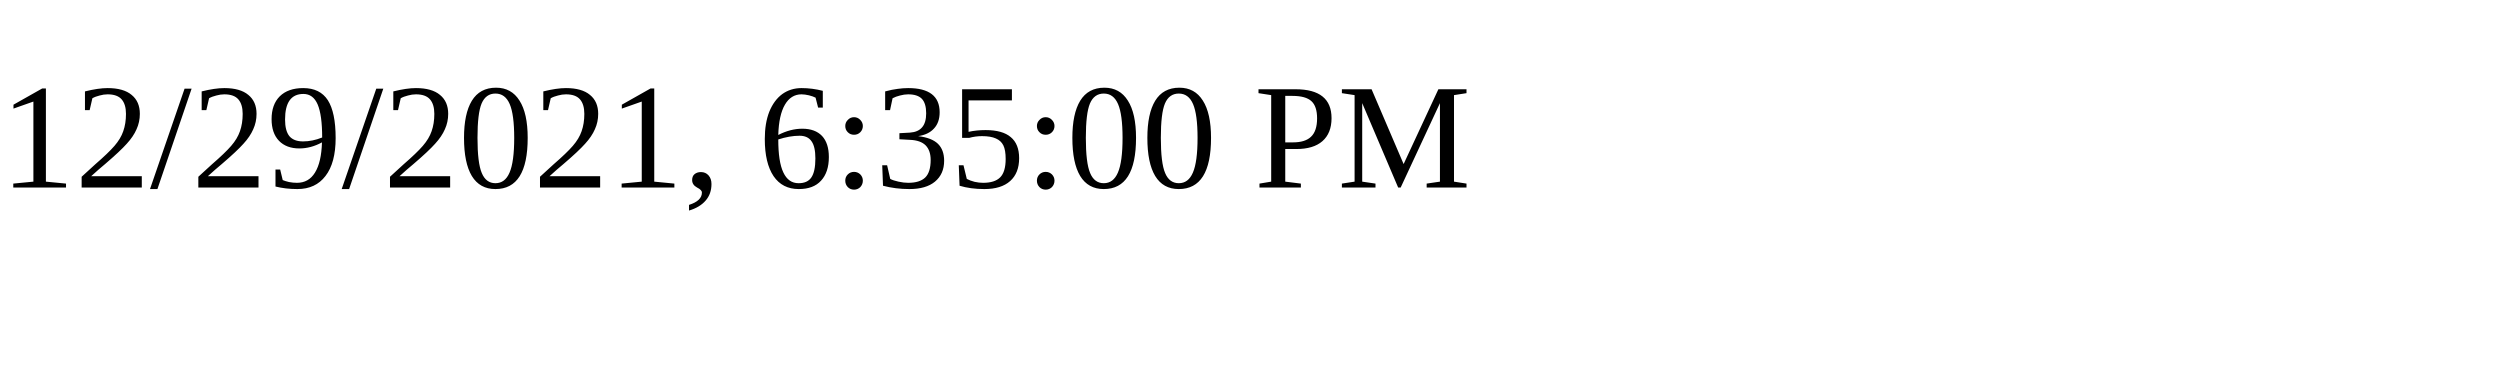
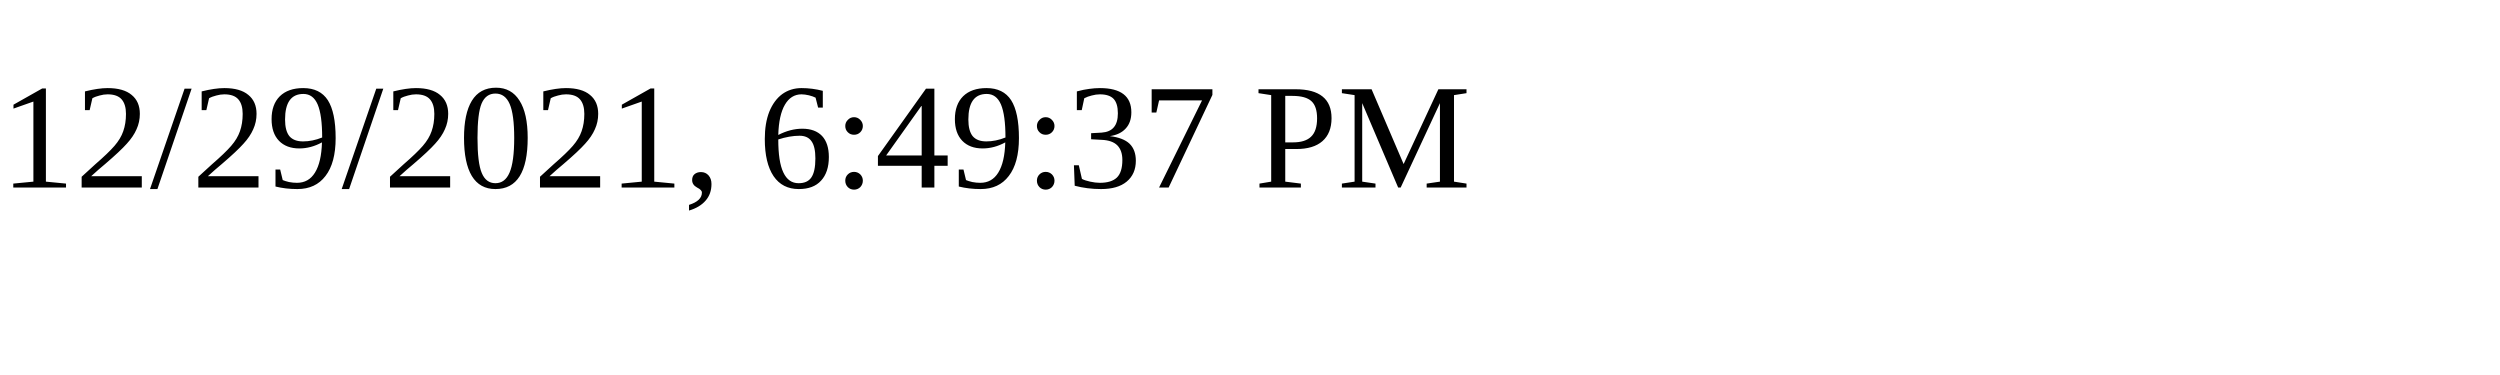
<svg xmlns="http://www.w3.org/2000/svg" height="30" width="200">
-   <text x="0" y="15">12/29/2021, 6:35:00 PM</text>
+   <text x="0" y="15">12/29/2021, 6:49:37 PM</text>
</svg>
